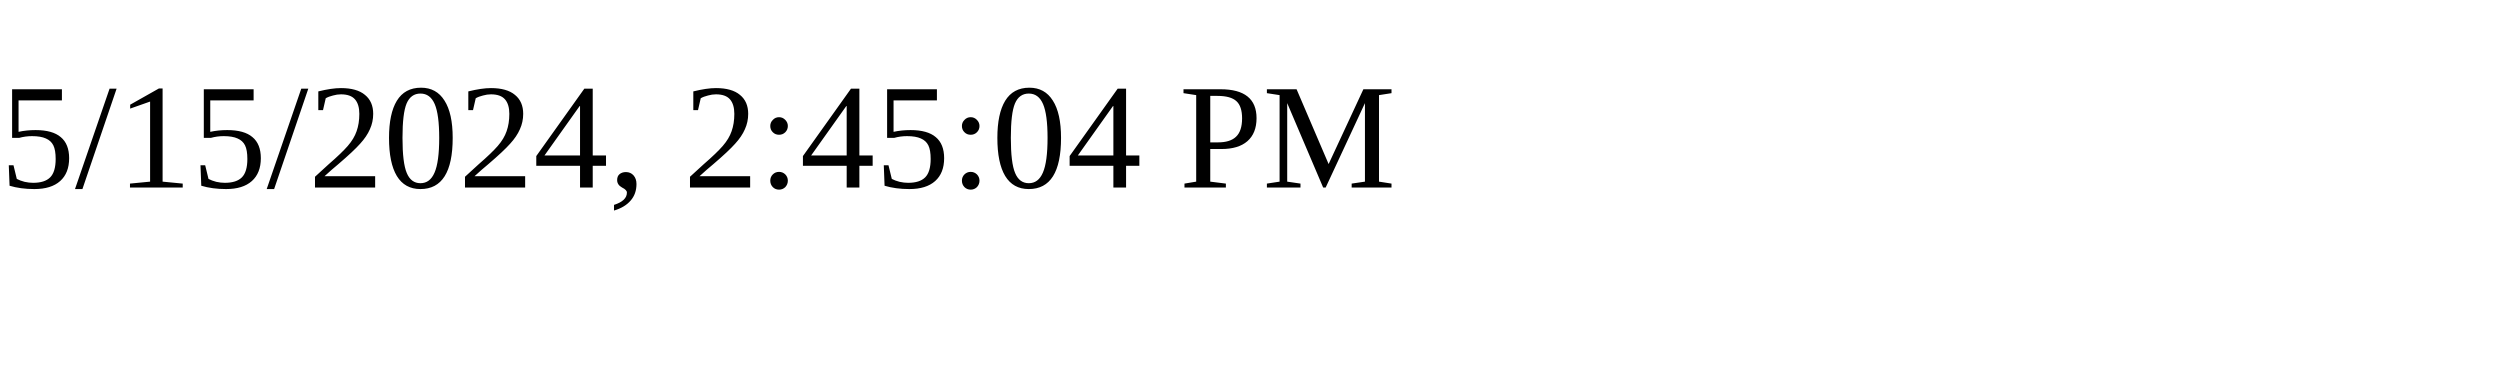
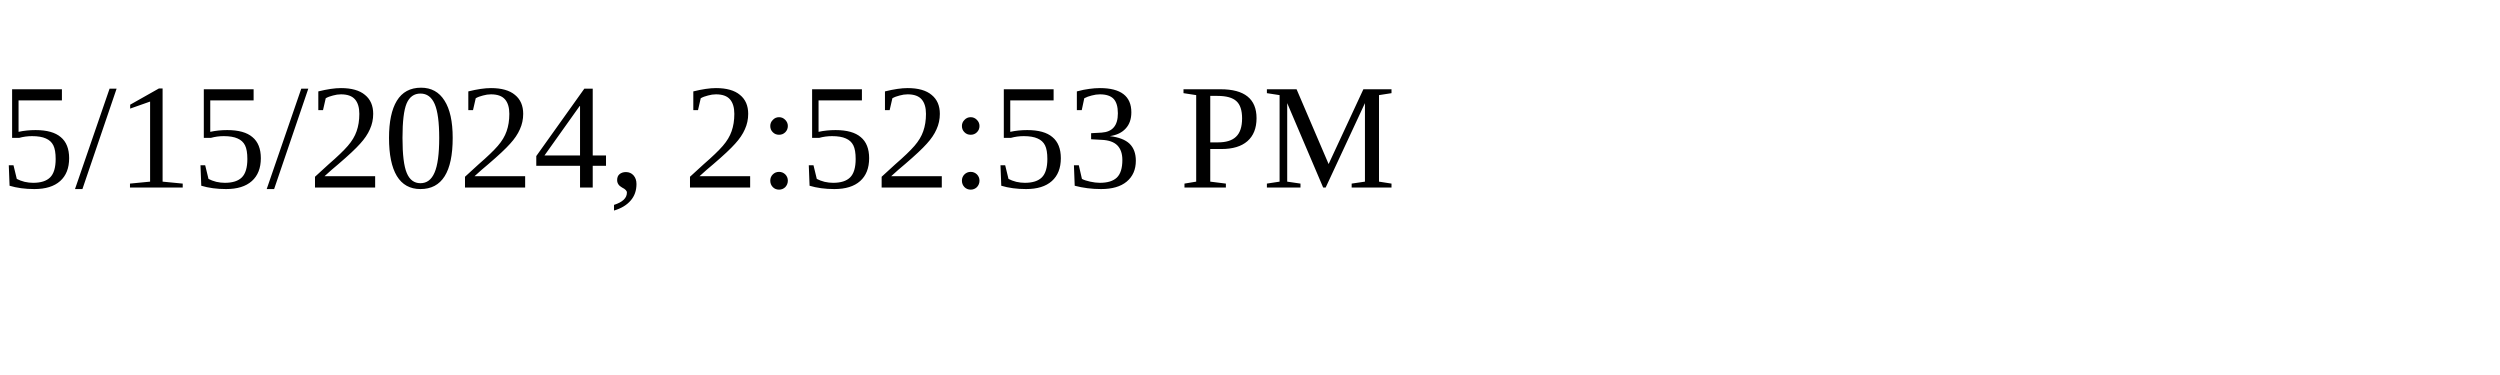
<svg xmlns="http://www.w3.org/2000/svg" height="30" width="200">
-   <text x="0" y="15">5/15/2024, 2:45:04 PM</text>
+   <text x="0" y="15">5/15/2024, 2:52:53 PM</text>
</svg>
